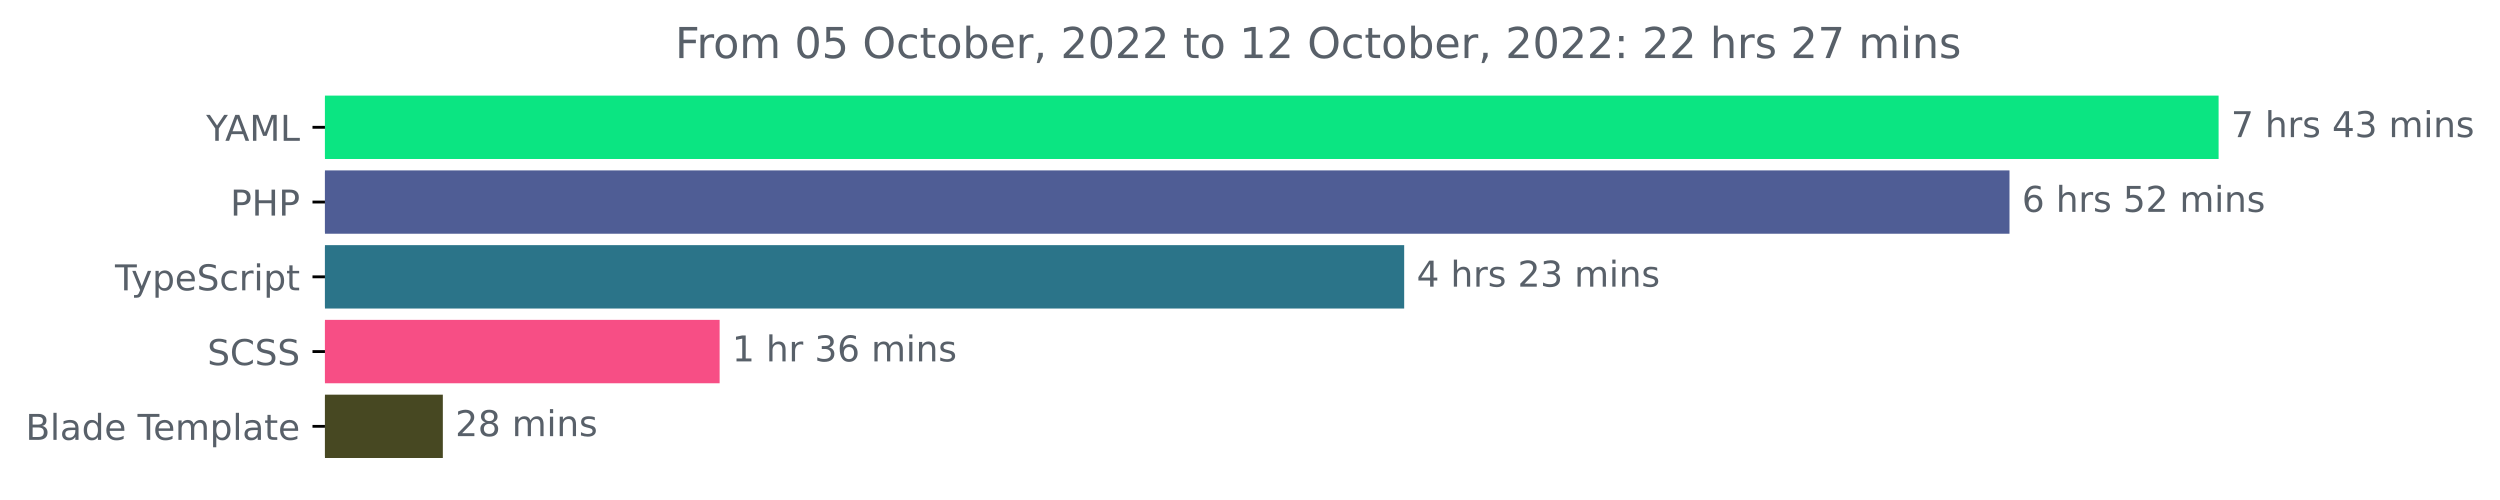
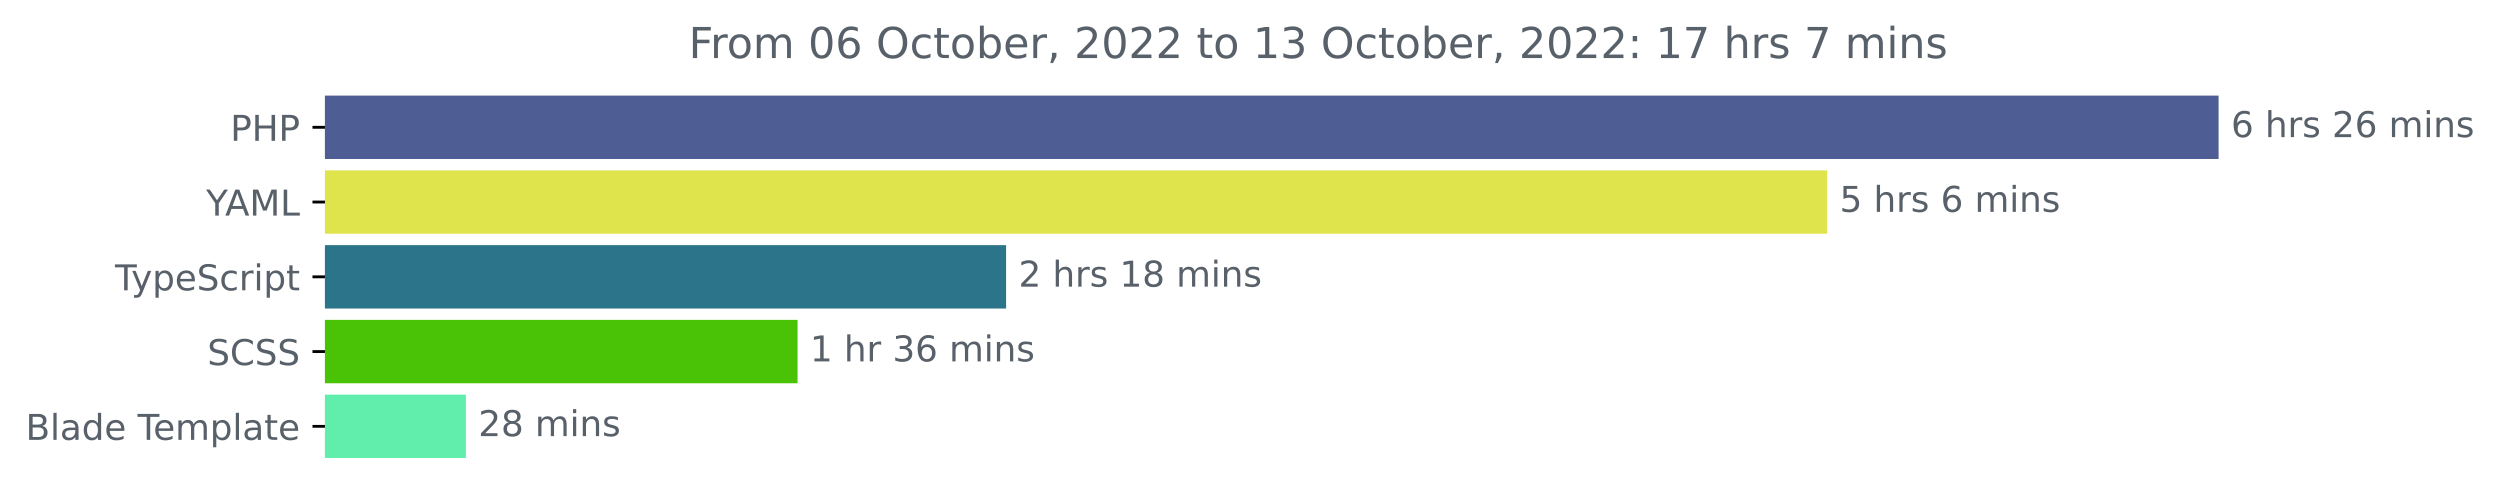
<svg xmlns="http://www.w3.org/2000/svg" xmlns:xlink="http://www.w3.org/1999/xlink" width="702.25pt" height="140.398pt" viewBox="0 0 702.25 140.398" version="1.1">
  <defs>
    <style type="text/css">*{stroke-linejoin: round; stroke-linecap: butt}</style>
  </defs>
  <g id="figure_1">
    <g id="patch_1">
      <path d="M 0 140.398  L 702.25 140.398  L 702.25 0  L 0 0  L 0 140.398  z " style="fill: none" />
    </g>
    <g id="axes_1">
      <g id="patch_2">
-         <path d="M 91.277 27.358  L 622.705 27.358  L 622.705 44.158  L 91.277 44.158  z " clip-path="url(#pc4c7d3be9e)" style="fill: #0be582; stroke: #0be582; stroke-linejoin: miter" />
+         <path d="M 91.277 27.358  L 622.705 27.358  L 622.705 44.158  L 91.277 44.158  z " clip-path="url(#p6945233259)" style="fill: #4f5d95; stroke: #4f5d95; stroke-linejoin: miter" />
      </g>
      <g id="patch_3">
-         <path d="M 91.277 48.358  L 563.967 48.358  L 563.967 65.158  L 91.277 65.158  z " clip-path="url(#pc4c7d3be9e)" style="fill: #4f5d95; stroke: #4f5d95; stroke-linejoin: miter" />
+         <path d="M 91.277 48.358  L 512.75 48.358  L 512.75 65.158  L 91.277 65.158  z " clip-path="url(#p6945233259)" style="fill: #dfe34c; stroke: #dfe34c; stroke-linejoin: miter" />
      </g>
      <g id="patch_4">
-         <path d="M 91.277 69.358  L 393.934 69.358  L 393.934 86.158  L 91.277 86.158  z " clip-path="url(#pc4c7d3be9e)" style="fill: #2b7489; stroke: #2b7489; stroke-linejoin: miter" />
+         <path d="M 91.277 69.358  L 282.111 69.358  L 282.111 86.158  L 91.277 86.158  z " clip-path="url(#p6945233259)" style="fill: #2b7489; stroke: #2b7489; stroke-linejoin: miter" />
      </g>
      <g id="patch_5">
-         <path d="M 91.277 90.358  L 201.643 90.358  L 201.643 107.158  L 91.277 107.158  z " clip-path="url(#pc4c7d3be9e)" style="fill: #f74e85; stroke: #f74e85; stroke-linejoin: miter" />
+         <path d="M 91.277 90.358  L 223.534 90.358  L 223.534 107.158  L 91.277 107.158  z " clip-path="url(#p6945233259)" style="fill: #4ac206; stroke: #4ac206; stroke-linejoin: miter" />
      </g>
      <g id="patch_6">
-         <path d="M 91.277 111.358  L 123.892 111.358  L 123.892 128.158  L 91.277 128.158  z " clip-path="url(#pc4c7d3be9e)" style="fill: #474822; stroke: #474822; stroke-linejoin: miter" />
+         <path d="M 91.277 111.358  L 130.375 111.358  L 130.375 128.158  L 91.277 128.158  z " clip-path="url(#p6945233259)" style="fill: #61eead; stroke: #61eead; stroke-linejoin: miter" />
      </g>
      <g id="matplotlib.axis_1" />
      <g id="matplotlib.axis_2">
        <g id="ytick_1">
          <g id="line2d_1">
            <defs>
-               <path id="m1890c3b252" d="M 0 0  L -3.5 0  " style="stroke: #000000; stroke-width: 0.8" />
+               <path id="m079d3e138f" d="M 0 0  L -3.5 0  " style="stroke: #000000; stroke-width: 0.8" />
            </defs>
            <g>
-               <use xlink:href="#m1890c3b252" x="91.277" y="35.758" style="stroke: #000000; stroke-width: 0.8" />
+               <use xlink:href="#m079d3e138f" x="91.277" y="35.758" style="stroke: #000000; stroke-width: 0.8" />
            </g>
          </g>
          <g id="text_1">
-             <g style="fill: #586069" transform="translate(57.90313 39.55734)scale(0.1 -0.1)">
+             <g style="fill: #586069" transform="translate(64.69688 39.55734)scale(0.1 -0.1)">
+               <defs>
+                 <path id="DejaVuSans-50" d="M 1259 4147  L 1259 2394  L 2053 2394  Q 2494 2394 2734 2622  Q 2975 2850 2975 3272  Q 2975 3691 2734 3919  Q 2494 4147 2053 4147  L 1259 4147  z M 628 4666  L 2053 4666  Q 2838 4666 3239 4311  Q 3641 3956 3641 3272  Q 3641 2581 3239 2228  Q 2838 1875 2053 1875  L 1259 1875  L 1259 0  L 628 0  L 628 4666  z " transform="scale(0.015625)" />
+                 <path id="DejaVuSans-48" d="M 628 4666  L 1259 4666  L 1259 2753  L 3553 2753  L 3553 4666  L 4184 4666  L 4184 0  L 3553 0  L 3553 2222  L 1259 2222  L 1259 0  L 628 0  L 628 4666  z " transform="scale(0.015625)" />
+               </defs>
+               <use xlink:href="#DejaVuSans-50" />
+               <use xlink:href="#DejaVuSans-48" x="60.303" />
+               <use xlink:href="#DejaVuSans-50" x="135.498" />
+             </g>
+           </g>
+         </g>
+         <g id="ytick_2">
+           <g id="line2d_2">
+             <g>
+               <use xlink:href="#m079d3e138f" x="91.277" y="56.758" style="stroke: #000000; stroke-width: 0.8" />
+             </g>
+           </g>
+           <g id="text_2">
+             <g style="fill: #586069" transform="translate(57.90313 60.55734)scale(0.1 -0.1)">
              <defs>
                <path id="DejaVuSans-59" d="M -13 4666  L 666 4666  L 1959 2747  L 3244 4666  L 3922 4666  L 2272 2222  L 2272 0  L 1638 0  L 1638 2222  L -13 4666  z " transform="scale(0.015625)" />
                <path id="DejaVuSans-41" d="M 2188 4044  L 1331 1722  L 3047 1722  L 2188 4044  z M 1831 4666  L 2547 4666  L 4325 0  L 3669 0  L 3244 1197  L 1141 1197  L 716 0  L 50 0  L 1831 4666  z " transform="scale(0.015625)" />
                <path id="DejaVuSans-4d" d="M 628 4666  L 1569 4666  L 2759 1491  L 3956 4666  L 4897 4666  L 4897 0  L 4281 0  L 4281 4097  L 3078 897  L 2444 897  L 1241 4097  L 1241 0  L 628 0  L 628 4666  z " transform="scale(0.015625)" />
                <path id="DejaVuSans-4c" d="M 628 4666  L 1259 4666  L 1259 531  L 3531 531  L 3531 0  L 628 0  L 628 4666  z " transform="scale(0.015625)" />
              </defs>
              <use xlink:href="#DejaVuSans-59" />
              <use xlink:href="#DejaVuSans-41" x="53.334" />
              <use xlink:href="#DejaVuSans-4d" x="121.742" />
              <use xlink:href="#DejaVuSans-4c" x="208.021" />
            </g>
          </g>
        </g>
-         <g id="ytick_2">
-           <g id="line2d_2">
-             <g>
-               <use xlink:href="#m1890c3b252" x="91.277" y="56.758" style="stroke: #000000; stroke-width: 0.8" />
-             </g>
-           </g>
-           <g id="text_2">
-             <g style="fill: #586069" transform="translate(64.69688 60.55734)scale(0.1 -0.1)">
-               <defs>
-                 <path id="DejaVuSans-50" d="M 1259 4147  L 1259 2394  L 2053 2394  Q 2494 2394 2734 2622  Q 2975 2850 2975 3272  Q 2975 3691 2734 3919  Q 2494 4147 2053 4147  L 1259 4147  z M 628 4666  L 2053 4666  Q 2838 4666 3239 4311  Q 3641 3956 3641 3272  Q 3641 2581 3239 2228  Q 2838 1875 2053 1875  L 1259 1875  L 1259 0  L 628 0  L 628 4666  z " transform="scale(0.015625)" />
-                 <path id="DejaVuSans-48" d="M 628 4666  L 1259 4666  L 1259 2753  L 3553 2753  L 3553 4666  L 4184 4666  L 4184 0  L 3553 0  L 3553 2222  L 1259 2222  L 1259 0  L 628 0  L 628 4666  z " transform="scale(0.015625)" />
-               </defs>
-               <use xlink:href="#DejaVuSans-50" />
-               <use xlink:href="#DejaVuSans-48" x="60.303" />
-               <use xlink:href="#DejaVuSans-50" x="135.498" />
-             </g>
-           </g>
-         </g>
        <g id="ytick_3">
          <g id="line2d_3">
            <g>
-               <use xlink:href="#m1890c3b252" x="91.277" y="77.758" style="stroke: #000000; stroke-width: 0.8" />
+               <use xlink:href="#m079d3e138f" x="91.277" y="77.758" style="stroke: #000000; stroke-width: 0.8" />
            </g>
          </g>
          <g id="text_3">
            <g style="fill: #586069" transform="translate(32.30625 81.55734)scale(0.1 -0.1)">
              <defs>
                <path id="DejaVuSans-54" d="M -19 4666  L 3928 4666  L 3928 4134  L 2272 4134  L 2272 0  L 1638 0  L 1638 4134  L -19 4134  L -19 4666  z " transform="scale(0.015625)" />
                <path id="DejaVuSans-79" d="M 2059 -325  Q 1816 -950 1584 -1140  Q 1353 -1331 966 -1331  L 506 -1331  L 506 -850  L 844 -850  Q 1081 -850 1212 -737  Q 1344 -625 1503 -206  L 1606 56  L 191 3500  L 800 3500  L 1894 763  L 2988 3500  L 3597 3500  L 2059 -325  z " transform="scale(0.015625)" />
                <path id="DejaVuSans-70" d="M 1159 525  L 1159 -1331  L 581 -1331  L 581 3500  L 1159 3500  L 1159 2969  Q 1341 3281 1617 3432  Q 1894 3584 2278 3584  Q 2916 3584 3314 3078  Q 3713 2572 3713 1747  Q 3713 922 3314 415  Q 2916 -91 2278 -91  Q 1894 -91 1617 61  Q 1341 213 1159 525  z M 3116 1747  Q 3116 2381 2855 2742  Q 2594 3103 2138 3103  Q 1681 3103 1420 2742  Q 1159 2381 1159 1747  Q 1159 1113 1420 752  Q 1681 391 2138 391  Q 2594 391 2855 752  Q 3116 1113 3116 1747  z " transform="scale(0.015625)" />
                <path id="DejaVuSans-65" d="M 3597 1894  L 3597 1613  L 953 1613  Q 991 1019 1311 708  Q 1631 397 2203 397  Q 2534 397 2845 478  Q 3156 559 3463 722  L 3463 178  Q 3153 47 2828 -22  Q 2503 -91 2169 -91  Q 1331 -91 842 396  Q 353 884 353 1716  Q 353 2575 817 3079  Q 1281 3584 2069 3584  Q 2775 3584 3186 3129  Q 3597 2675 3597 1894  z M 3022 2063  Q 3016 2534 2758 2815  Q 2500 3097 2075 3097  Q 1594 3097 1305 2825  Q 1016 2553 972 2059  L 3022 2063  z " transform="scale(0.015625)" />
                <path id="DejaVuSans-53" d="M 3425 4513  L 3425 3897  Q 3066 4069 2747 4153  Q 2428 4238 2131 4238  Q 1616 4238 1336 4038  Q 1056 3838 1056 3469  Q 1056 3159 1242 3001  Q 1428 2844 1947 2747  L 2328 2669  Q 3034 2534 3370 2195  Q 3706 1856 3706 1288  Q 3706 609 3251 259  Q 2797 -91 1919 -91  Q 1588 -91 1214 -16  Q 841 59 441 206  L 441 856  Q 825 641 1194 531  Q 1563 422 1919 422  Q 2459 422 2753 634  Q 3047 847 3047 1241  Q 3047 1584 2836 1778  Q 2625 1972 2144 2069  L 1759 2144  Q 1053 2284 737 2584  Q 422 2884 422 3419  Q 422 4038 858 4394  Q 1294 4750 2059 4750  Q 2388 4750 2728 4690  Q 3069 4631 3425 4513  z " transform="scale(0.015625)" />
                <path id="DejaVuSans-63" d="M 3122 3366  L 3122 2828  Q 2878 2963 2633 3030  Q 2388 3097 2138 3097  Q 1578 3097 1268 2742  Q 959 2388 959 1747  Q 959 1106 1268 751  Q 1578 397 2138 397  Q 2388 397 2633 464  Q 2878 531 3122 666  L 3122 134  Q 2881 22 2623 -34  Q 2366 -91 2075 -91  Q 1284 -91 818 406  Q 353 903 353 1747  Q 353 2603 823 3093  Q 1294 3584 2113 3584  Q 2378 3584 2631 3529  Q 2884 3475 3122 3366  z " transform="scale(0.015625)" />
                <path id="DejaVuSans-72" d="M 2631 2963  Q 2534 3019 2420 3045  Q 2306 3072 2169 3072  Q 1681 3072 1420 2755  Q 1159 2438 1159 1844  L 1159 0  L 581 0  L 581 3500  L 1159 3500  L 1159 2956  Q 1341 3275 1631 3429  Q 1922 3584 2338 3584  Q 2397 3584 2469 3576  Q 2541 3569 2628 3553  L 2631 2963  z " transform="scale(0.015625)" />
                <path id="DejaVuSans-69" d="M 603 3500  L 1178 3500  L 1178 0  L 603 0  L 603 3500  z M 603 4863  L 1178 4863  L 1178 4134  L 603 4134  L 603 4863  z " transform="scale(0.015625)" />
                <path id="DejaVuSans-74" d="M 1172 4494  L 1172 3500  L 2356 3500  L 2356 3053  L 1172 3053  L 1172 1153  Q 1172 725 1289 603  Q 1406 481 1766 481  L 2356 481  L 2356 0  L 1766 0  Q 1100 0 847 248  Q 594 497 594 1153  L 594 3053  L 172 3053  L 172 3500  L 594 3500  L 594 4494  L 1172 4494  z " transform="scale(0.015625)" />
              </defs>
              <use xlink:href="#DejaVuSans-54" />
              <use xlink:href="#DejaVuSans-79" x="45.459" />
              <use xlink:href="#DejaVuSans-70" x="104.639" />
              <use xlink:href="#DejaVuSans-65" x="168.115" />
              <use xlink:href="#DejaVuSans-53" x="229.639" />
              <use xlink:href="#DejaVuSans-63" x="293.115" />
              <use xlink:href="#DejaVuSans-72" x="348.096" />
              <use xlink:href="#DejaVuSans-69" x="389.209" />
              <use xlink:href="#DejaVuSans-70" x="416.992" />
              <use xlink:href="#DejaVuSans-74" x="480.469" />
            </g>
          </g>
        </g>
        <g id="ytick_4">
          <g id="line2d_4">
            <g>
-               <use xlink:href="#m1890c3b252" x="91.277" y="98.758" style="stroke: #000000; stroke-width: 0.8" />
+               <use xlink:href="#m079d3e138f" x="91.277" y="98.758" style="stroke: #000000; stroke-width: 0.8" />
            </g>
          </g>
          <g id="text_4">
            <g style="fill: #586069" transform="translate(58.24844 102.5573)scale(0.1 -0.1)">
              <defs>
                <path id="DejaVuSans-43" d="M 4122 4306  L 4122 3641  Q 3803 3938 3442 4084  Q 3081 4231 2675 4231  Q 1875 4231 1450 3742  Q 1025 3253 1025 2328  Q 1025 1406 1450 917  Q 1875 428 2675 428  Q 3081 428 3442 575  Q 3803 722 4122 1019  L 4122 359  Q 3791 134 3420 21  Q 3050 -91 2638 -91  Q 1578 -91 968 557  Q 359 1206 359 2328  Q 359 3453 968 4101  Q 1578 4750 2638 4750  Q 3056 4750 3426 4639  Q 3797 4528 4122 4306  z " transform="scale(0.015625)" />
              </defs>
              <use xlink:href="#DejaVuSans-53" />
              <use xlink:href="#DejaVuSans-43" x="63.477" />
              <use xlink:href="#DejaVuSans-53" x="133.301" />
              <use xlink:href="#DejaVuSans-53" x="196.777" />
            </g>
          </g>
        </g>
        <g id="ytick_5">
          <g id="line2d_5">
            <g>
-               <use xlink:href="#m1890c3b252" x="91.277" y="119.758" style="stroke: #000000; stroke-width: 0.8" />
+               <use xlink:href="#m079d3e138f" x="91.277" y="119.758" style="stroke: #000000; stroke-width: 0.8" />
            </g>
          </g>
          <g id="text_5">
            <g style="fill: #586069" transform="translate(7.2 123.5573)scale(0.1 -0.1)">
              <defs>
                <path id="DejaVuSans-42" d="M 1259 2228  L 1259 519  L 2272 519  Q 2781 519 3026 730  Q 3272 941 3272 1375  Q 3272 1813 3026 2020  Q 2781 2228 2272 2228  L 1259 2228  z M 1259 4147  L 1259 2741  L 2194 2741  Q 2656 2741 2882 2914  Q 3109 3088 3109 3444  Q 3109 3797 2882 3972  Q 2656 4147 2194 4147  L 1259 4147  z M 628 4666  L 2241 4666  Q 2963 4666 3353 4366  Q 3744 4066 3744 3513  Q 3744 3084 3544 2831  Q 3344 2578 2956 2516  Q 3422 2416 3680 2098  Q 3938 1781 3938 1306  Q 3938 681 3513 340  Q 3088 0 2303 0  L 628 0  L 628 4666  z " transform="scale(0.015625)" />
                <path id="DejaVuSans-6c" d="M 603 4863  L 1178 4863  L 1178 0  L 603 0  L 603 4863  z " transform="scale(0.015625)" />
                <path id="DejaVuSans-61" d="M 2194 1759  Q 1497 1759 1228 1600  Q 959 1441 959 1056  Q 959 750 1161 570  Q 1363 391 1709 391  Q 2188 391 2477 730  Q 2766 1069 2766 1631  L 2766 1759  L 2194 1759  z M 3341 1997  L 3341 0  L 2766 0  L 2766 531  Q 2569 213 2275 61  Q 1981 -91 1556 -91  Q 1019 -91 701 211  Q 384 513 384 1019  Q 384 1609 779 1909  Q 1175 2209 1959 2209  L 2766 2209  L 2766 2266  Q 2766 2663 2505 2880  Q 2244 3097 1772 3097  Q 1472 3097 1187 3025  Q 903 2953 641 2809  L 641 3341  Q 956 3463 1253 3523  Q 1550 3584 1831 3584  Q 2591 3584 2966 3190  Q 3341 2797 3341 1997  z " transform="scale(0.015625)" />
                <path id="DejaVuSans-64" d="M 2906 2969  L 2906 4863  L 3481 4863  L 3481 0  L 2906 0  L 2906 525  Q 2725 213 2448 61  Q 2172 -91 1784 -91  Q 1150 -91 751 415  Q 353 922 353 1747  Q 353 2572 751 3078  Q 1150 3584 1784 3584  Q 2172 3584 2448 3432  Q 2725 3281 2906 2969  z M 947 1747  Q 947 1113 1208 752  Q 1469 391 1925 391  Q 2381 391 2643 752  Q 2906 1113 2906 1747  Q 2906 2381 2643 2742  Q 2381 3103 1925 3103  Q 1469 3103 1208 2742  Q 947 2381 947 1747  z " transform="scale(0.015625)" />
                <path id="DejaVuSans-20" transform="scale(0.015625)" />
                <path id="DejaVuSans-6d" d="M 3328 2828  Q 3544 3216 3844 3400  Q 4144 3584 4550 3584  Q 5097 3584 5394 3201  Q 5691 2819 5691 2113  L 5691 0  L 5113 0  L 5113 2094  Q 5113 2597 4934 2840  Q 4756 3084 4391 3084  Q 3944 3084 3684 2787  Q 3425 2491 3425 1978  L 3425 0  L 2847 0  L 2847 2094  Q 2847 2600 2669 2842  Q 2491 3084 2119 3084  Q 1678 3084 1418 2786  Q 1159 2488 1159 1978  L 1159 0  L 581 0  L 581 3500  L 1159 3500  L 1159 2956  Q 1356 3278 1631 3431  Q 1906 3584 2284 3584  Q 2666 3584 2933 3390  Q 3200 3197 3328 2828  z " transform="scale(0.015625)" />
              </defs>
              <use xlink:href="#DejaVuSans-42" />
              <use xlink:href="#DejaVuSans-6c" x="68.604" />
              <use xlink:href="#DejaVuSans-61" x="96.387" />
              <use xlink:href="#DejaVuSans-64" x="157.666" />
              <use xlink:href="#DejaVuSans-65" x="221.143" />
              <use xlink:href="#DejaVuSans-20" x="282.666" />
              <use xlink:href="#DejaVuSans-54" x="314.453" />
              <use xlink:href="#DejaVuSans-65" x="358.537" />
              <use xlink:href="#DejaVuSans-6d" x="420.061" />
              <use xlink:href="#DejaVuSans-70" x="517.473" />
              <use xlink:href="#DejaVuSans-6c" x="580.949" />
              <use xlink:href="#DejaVuSans-61" x="608.732" />
              <use xlink:href="#DejaVuSans-74" x="670.012" />
              <use xlink:href="#DejaVuSans-65" x="709.221" />
            </g>
          </g>
        </g>
      </g>
      <g id="text_6">
        <g style="fill: #586069" transform="translate(626.7051 38.5175)scale(0.1 -0.1)">
          <defs>
-             <path id="DejaVuSans-37" d="M 525 4666  L 3525 4666  L 3525 4397  L 1831 0  L 1172 0  L 2766 4134  L 525 4134  L 525 4666  z " transform="scale(0.015625)" />
+             <path id="DejaVuSans-36" d="M 2113 2584  Q 1688 2584 1439 2293  Q 1191 2003 1191 1497  Q 1191 994 1439 701  Q 1688 409 2113 409  Q 2538 409 2786 701  Q 3034 994 3034 1497  Q 3034 2003 2786 2293  Q 2538 2584 2113 2584  z M 3366 4563  L 3366 3988  Q 3128 4100 2886 4159  Q 2644 4219 2406 4219  Q 1781 4219 1451 3797  Q 1122 3375 1075 2522  Q 1259 2794 1537 2939  Q 1816 3084 2150 3084  Q 2853 3084 3261 2657  Q 3669 2231 3669 1497  Q 3669 778 3244 343  Q 2819 -91 2113 -91  Q 1303 -91 875 529  Q 447 1150 447 2328  Q 447 3434 972 4092  Q 1497 4750 2381 4750  Q 2619 4750 2861 4703  Q 3103 4656 3366 4563  z " transform="scale(0.015625)" />
            <path id="DejaVuSans-68" d="M 3513 2113  L 3513 0  L 2938 0  L 2938 2094  Q 2938 2591 2744 2837  Q 2550 3084 2163 3084  Q 1697 3084 1428 2787  Q 1159 2491 1159 1978  L 1159 0  L 581 0  L 581 4863  L 1159 4863  L 1159 2956  Q 1366 3272 1645 3428  Q 1925 3584 2291 3584  Q 2894 3584 3203 3211  Q 3513 2838 3513 2113  z " transform="scale(0.015625)" />
            <path id="DejaVuSans-73" d="M 2834 3397  L 2834 2853  Q 2591 2978 2328 3040  Q 2066 3103 1784 3103  Q 1356 3103 1142 2972  Q 928 2841 928 2578  Q 928 2378 1081 2264  Q 1234 2150 1697 2047  L 1894 2003  Q 2506 1872 2764 1633  Q 3022 1394 3022 966  Q 3022 478 2636 193  Q 2250 -91 1575 -91  Q 1294 -91 989 -36  Q 684 19 347 128  L 347 722  Q 666 556 975 473  Q 1284 391 1588 391  Q 1994 391 2212 530  Q 2431 669 2431 922  Q 2431 1156 2273 1281  Q 2116 1406 1581 1522  L 1381 1569  Q 847 1681 609 1914  Q 372 2147 372 2553  Q 372 3047 722 3315  Q 1072 3584 1716 3584  Q 2034 3584 2315 3537  Q 2597 3491 2834 3397  z " transform="scale(0.015625)" />
-             <path id="DejaVuSans-34" d="M 2419 4116  L 825 1625  L 2419 1625  L 2419 4116  z M 2253 4666  L 3047 4666  L 3047 1625  L 3713 1625  L 3713 1100  L 3047 1100  L 3047 0  L 2419 0  L 2419 1100  L 313 1100  L 313 1709  L 2253 4666  z " transform="scale(0.015625)" />
-             <path id="DejaVuSans-33" d="M 2597 2516  Q 3050 2419 3304 2112  Q 3559 1806 3559 1356  Q 3559 666 3084 287  Q 2609 -91 1734 -91  Q 1441 -91 1130 -33  Q 819 25 488 141  L 488 750  Q 750 597 1062 519  Q 1375 441 1716 441  Q 2309 441 2620 675  Q 2931 909 2931 1356  Q 2931 1769 2642 2001  Q 2353 2234 1838 2234  L 1294 2234  L 1294 2753  L 1863 2753  Q 2328 2753 2575 2939  Q 2822 3125 2822 3475  Q 2822 3834 2567 4026  Q 2313 4219 1838 4219  Q 1578 4219 1281 4162  Q 984 4106 628 3988  L 628 4550  Q 988 4650 1302 4700  Q 1616 4750 1894 4750  Q 2613 4750 3031 4423  Q 3450 4097 3450 3541  Q 3450 3153 3228 2886  Q 3006 2619 2597 2516  z " transform="scale(0.015625)" />
+             <path id="DejaVuSans-32" d="M 1228 531  L 3431 531  L 3431 0  L 469 0  L 469 531  Q 828 903 1448 1529  Q 2069 2156 2228 2338  Q 2531 2678 2651 2914  Q 2772 3150 2772 3378  Q 2772 3750 2511 3984  Q 2250 4219 1831 4219  Q 1534 4219 1204 4116  Q 875 4013 500 3803  L 500 4441  Q 881 4594 1212 4672  Q 1544 4750 1819 4750  Q 2544 4750 2975 4387  Q 3406 4025 3406 3419  Q 3406 3131 3298 2873  Q 3191 2616 2906 2266  Q 2828 2175 2409 1742  Q 1991 1309 1228 531  z " transform="scale(0.015625)" />
            <path id="DejaVuSans-6e" d="M 3513 2113  L 3513 0  L 2938 0  L 2938 2094  Q 2938 2591 2744 2837  Q 2550 3084 2163 3084  Q 1697 3084 1428 2787  Q 1159 2491 1159 1978  L 1159 0  L 581 0  L 581 3500  L 1159 3500  L 1159 2956  Q 1366 3272 1645 3428  Q 1925 3584 2291 3584  Q 2894 3584 3203 3211  Q 3513 2838 3513 2113  z " transform="scale(0.015625)" />
-           </defs>
-           <use xlink:href="#DejaVuSans-37" />
-           <use xlink:href="#DejaVuSans-20" x="63.623" />
-           <use xlink:href="#DejaVuSans-68" x="95.41" />
-           <use xlink:href="#DejaVuSans-72" x="158.789" />
-           <use xlink:href="#DejaVuSans-73" x="199.902" />
-           <use xlink:href="#DejaVuSans-20" x="252.002" />
-           <use xlink:href="#DejaVuSans-34" x="283.789" />
-           <use xlink:href="#DejaVuSans-33" x="347.412" />
-           <use xlink:href="#DejaVuSans-20" x="411.035" />
-           <use xlink:href="#DejaVuSans-6d" x="442.822" />
-           <use xlink:href="#DejaVuSans-69" x="540.234" />
-           <use xlink:href="#DejaVuSans-6e" x="568.018" />
-           <use xlink:href="#DejaVuSans-73" x="631.396" />
-         </g>
-       </g>
-       <g id="text_7">
-         <g style="fill: #586069" transform="translate(567.9667 59.5175)scale(0.1 -0.1)">
-           <defs>
-             <path id="DejaVuSans-36" d="M 2113 2584  Q 1688 2584 1439 2293  Q 1191 2003 1191 1497  Q 1191 994 1439 701  Q 1688 409 2113 409  Q 2538 409 2786 701  Q 3034 994 3034 1497  Q 3034 2003 2786 2293  Q 2538 2584 2113 2584  z M 3366 4563  L 3366 3988  Q 3128 4100 2886 4159  Q 2644 4219 2406 4219  Q 1781 4219 1451 3797  Q 1122 3375 1075 2522  Q 1259 2794 1537 2939  Q 1816 3084 2150 3084  Q 2853 3084 3261 2657  Q 3669 2231 3669 1497  Q 3669 778 3244 343  Q 2819 -91 2113 -91  Q 1303 -91 875 529  Q 447 1150 447 2328  Q 447 3434 972 4092  Q 1497 4750 2381 4750  Q 2619 4750 2861 4703  Q 3103 4656 3366 4563  z " transform="scale(0.015625)" />
-             <path id="DejaVuSans-35" d="M 691 4666  L 3169 4666  L 3169 4134  L 1269 4134  L 1269 2991  Q 1406 3038 1543 3061  Q 1681 3084 1819 3084  Q 2600 3084 3056 2656  Q 3513 2228 3513 1497  Q 3513 744 3044 326  Q 2575 -91 1722 -91  Q 1428 -91 1123 -41  Q 819 9 494 109  L 494 744  Q 775 591 1075 516  Q 1375 441 1709 441  Q 2250 441 2565 725  Q 2881 1009 2881 1497  Q 2881 1984 2565 2268  Q 2250 2553 1709 2553  Q 1456 2553 1204 2497  Q 953 2441 691 2322  L 691 4666  z " transform="scale(0.015625)" />
-             <path id="DejaVuSans-32" d="M 1228 531  L 3431 531  L 3431 0  L 469 0  L 469 531  Q 828 903 1448 1529  Q 2069 2156 2228 2338  Q 2531 2678 2651 2914  Q 2772 3150 2772 3378  Q 2772 3750 2511 3984  Q 2250 4219 1831 4219  Q 1534 4219 1204 4116  Q 875 4013 500 3803  L 500 4441  Q 881 4594 1212 4672  Q 1544 4750 1819 4750  Q 2544 4750 2975 4387  Q 3406 4025 3406 3419  Q 3406 3131 3298 2873  Q 3191 2616 2906 2266  Q 2828 2175 2409 1742  Q 1991 1309 1228 531  z " transform="scale(0.015625)" />
          </defs>
          <use xlink:href="#DejaVuSans-36" />
          <use xlink:href="#DejaVuSans-20" x="63.623" />
          <use xlink:href="#DejaVuSans-68" x="95.41" />
          <use xlink:href="#DejaVuSans-72" x="158.789" />
          <use xlink:href="#DejaVuSans-73" x="199.902" />
          <use xlink:href="#DejaVuSans-20" x="252.002" />
-           <use xlink:href="#DejaVuSans-35" x="283.789" />
-           <use xlink:href="#DejaVuSans-32" x="347.412" />
+           <use xlink:href="#DejaVuSans-32" x="283.789" />
+           <use xlink:href="#DejaVuSans-36" x="347.412" />
          <use xlink:href="#DejaVuSans-20" x="411.035" />
          <use xlink:href="#DejaVuSans-6d" x="442.822" />
          <use xlink:href="#DejaVuSans-69" x="540.234" />
          <use xlink:href="#DejaVuSans-6e" x="568.018" />
          <use xlink:href="#DejaVuSans-73" x="631.396" />
        </g>
      </g>
-       <g id="text_8">
-         <g style="fill: #586069" transform="translate(397.9343 80.5175)scale(0.1 -0.1)">
-           <use xlink:href="#DejaVuSans-34" />
+       <g id="text_7">
+         <g style="fill: #586069" transform="translate(516.7495 59.5175)scale(0.1 -0.1)">
+           <defs>
+             <path id="DejaVuSans-35" d="M 691 4666  L 3169 4666  L 3169 4134  L 1269 4134  L 1269 2991  Q 1406 3038 1543 3061  Q 1681 3084 1819 3084  Q 2600 3084 3056 2656  Q 3513 2228 3513 1497  Q 3513 744 3044 326  Q 2575 -91 1722 -91  Q 1428 -91 1123 -41  Q 819 9 494 109  L 494 744  Q 775 591 1075 516  Q 1375 441 1709 441  Q 2250 441 2565 725  Q 2881 1009 2881 1497  Q 2881 1984 2565 2268  Q 2250 2553 1709 2553  Q 1456 2553 1204 2497  Q 953 2441 691 2322  L 691 4666  z " transform="scale(0.015625)" />
+           </defs>
+           <use xlink:href="#DejaVuSans-35" />
          <use xlink:href="#DejaVuSans-20" x="63.623" />
          <use xlink:href="#DejaVuSans-68" x="95.41" />
          <use xlink:href="#DejaVuSans-72" x="158.789" />
          <use xlink:href="#DejaVuSans-73" x="199.902" />
          <use xlink:href="#DejaVuSans-20" x="252.002" />
-           <use xlink:href="#DejaVuSans-32" x="283.789" />
-           <use xlink:href="#DejaVuSans-33" x="347.412" />
+           <use xlink:href="#DejaVuSans-36" x="283.789" />
+           <use xlink:href="#DejaVuSans-20" x="347.412" />
+           <use xlink:href="#DejaVuSans-6d" x="379.199" />
+           <use xlink:href="#DejaVuSans-69" x="476.611" />
+           <use xlink:href="#DejaVuSans-6e" x="504.395" />
+           <use xlink:href="#DejaVuSans-73" x="567.773" />
+         </g>
+       </g>
+       <g id="text_8">
+         <g style="fill: #586069" transform="translate(286.1109 80.5175)scale(0.1 -0.1)">
+           <defs>
+             <path id="DejaVuSans-31" d="M 794 531  L 1825 531  L 1825 4091  L 703 3866  L 703 4441  L 1819 4666  L 2450 4666  L 2450 531  L 3481 531  L 3481 0  L 794 0  L 794 531  z " transform="scale(0.015625)" />
+             <path id="DejaVuSans-38" d="M 2034 2216  Q 1584 2216 1326 1975  Q 1069 1734 1069 1313  Q 1069 891 1326 650  Q 1584 409 2034 409  Q 2484 409 2743 651  Q 3003 894 3003 1313  Q 3003 1734 2745 1975  Q 2488 2216 2034 2216  z M 1403 2484  Q 997 2584 770 2862  Q 544 3141 544 3541  Q 544 4100 942 4425  Q 1341 4750 2034 4750  Q 2731 4750 3128 4425  Q 3525 4100 3525 3541  Q 3525 3141 3298 2862  Q 3072 2584 2669 2484  Q 3125 2378 3379 2068  Q 3634 1759 3634 1313  Q 3634 634 3220 271  Q 2806 -91 2034 -91  Q 1263 -91 848 271  Q 434 634 434 1313  Q 434 1759 690 2068  Q 947 2378 1403 2484  z M 1172 3481  Q 1172 3119 1398 2916  Q 1625 2713 2034 2713  Q 2441 2713 2670 2916  Q 2900 3119 2900 3481  Q 2900 3844 2670 4047  Q 2441 4250 2034 4250  Q 1625 4250 1398 4047  Q 1172 3844 1172 3481  z " transform="scale(0.015625)" />
+           </defs>
+           <use xlink:href="#DejaVuSans-32" />
+           <use xlink:href="#DejaVuSans-20" x="63.623" />
+           <use xlink:href="#DejaVuSans-68" x="95.41" />
+           <use xlink:href="#DejaVuSans-72" x="158.789" />
+           <use xlink:href="#DejaVuSans-73" x="199.902" />
+           <use xlink:href="#DejaVuSans-20" x="252.002" />
+           <use xlink:href="#DejaVuSans-31" x="283.789" />
+           <use xlink:href="#DejaVuSans-38" x="347.412" />
          <use xlink:href="#DejaVuSans-20" x="411.035" />
          <use xlink:href="#DejaVuSans-6d" x="442.822" />
          <use xlink:href="#DejaVuSans-69" x="540.234" />
          <use xlink:href="#DejaVuSans-6e" x="568.018" />
          <use xlink:href="#DejaVuSans-73" x="631.396" />
        </g>
      </g>
      <g id="text_9">
-         <g style="fill: #586069" transform="translate(205.6431 101.5175)scale(0.1 -0.1)">
-           <defs>
-             <path id="DejaVuSans-31" d="M 794 531  L 1825 531  L 1825 4091  L 703 3866  L 703 4441  L 1819 4666  L 2450 4666  L 2450 531  L 3481 531  L 3481 0  L 794 0  L 794 531  z " transform="scale(0.015625)" />
+         <g style="fill: #586069" transform="translate(227.5338 101.5175)scale(0.1 -0.1)">
+           <defs>
+             <path id="DejaVuSans-33" d="M 2597 2516  Q 3050 2419 3304 2112  Q 3559 1806 3559 1356  Q 3559 666 3084 287  Q 2609 -91 1734 -91  Q 1441 -91 1130 -33  Q 819 25 488 141  L 488 750  Q 750 597 1062 519  Q 1375 441 1716 441  Q 2309 441 2620 675  Q 2931 909 2931 1356  Q 2931 1769 2642 2001  Q 2353 2234 1838 2234  L 1294 2234  L 1294 2753  L 1863 2753  Q 2328 2753 2575 2939  Q 2822 3125 2822 3475  Q 2822 3834 2567 4026  Q 2313 4219 1838 4219  Q 1578 4219 1281 4162  Q 984 4106 628 3988  L 628 4550  Q 988 4650 1302 4700  Q 1616 4750 1894 4750  Q 2613 4750 3031 4423  Q 3450 4097 3450 3541  Q 3450 3153 3228 2886  Q 3006 2619 2597 2516  z " transform="scale(0.015625)" />
          </defs>
          <use xlink:href="#DejaVuSans-31" />
          <use xlink:href="#DejaVuSans-20" x="63.623" />
          <use xlink:href="#DejaVuSans-68" x="95.41" />
          <use xlink:href="#DejaVuSans-72" x="158.789" />
          <use xlink:href="#DejaVuSans-20" x="199.902" />
          <use xlink:href="#DejaVuSans-33" x="231.689" />
          <use xlink:href="#DejaVuSans-36" x="295.312" />
          <use xlink:href="#DejaVuSans-20" x="358.936" />
          <use xlink:href="#DejaVuSans-6d" x="390.723" />
          <use xlink:href="#DejaVuSans-69" x="488.135" />
          <use xlink:href="#DejaVuSans-6e" x="515.918" />
          <use xlink:href="#DejaVuSans-73" x="579.297" />
        </g>
      </g>
      <g id="text_10">
-         <g style="fill: #586069" transform="translate(127.8919 122.5175)scale(0.1 -0.1)">
-           <defs>
-             <path id="DejaVuSans-38" d="M 2034 2216  Q 1584 2216 1326 1975  Q 1069 1734 1069 1313  Q 1069 891 1326 650  Q 1584 409 2034 409  Q 2484 409 2743 651  Q 3003 894 3003 1313  Q 3003 1734 2745 1975  Q 2488 2216 2034 2216  z M 1403 2484  Q 997 2584 770 2862  Q 544 3141 544 3541  Q 544 4100 942 4425  Q 1341 4750 2034 4750  Q 2731 4750 3128 4425  Q 3525 4100 3525 3541  Q 3525 3141 3298 2862  Q 3072 2584 2669 2484  Q 3125 2378 3379 2068  Q 3634 1759 3634 1313  Q 3634 634 3220 271  Q 2806 -91 2034 -91  Q 1263 -91 848 271  Q 434 634 434 1313  Q 434 1759 690 2068  Q 947 2378 1403 2484  z M 1172 3481  Q 1172 3119 1398 2916  Q 1625 2713 2034 2713  Q 2441 2713 2670 2916  Q 2900 3119 2900 3481  Q 2900 3844 2670 4047  Q 2441 4250 2034 4250  Q 1625 4250 1398 4047  Q 1172 3844 1172 3481  z " transform="scale(0.015625)" />
-           </defs>
+         <g style="fill: #586069" transform="translate(134.375 122.5175)scale(0.1 -0.1)">
          <use xlink:href="#DejaVuSans-32" />
          <use xlink:href="#DejaVuSans-38" x="63.623" />
          <use xlink:href="#DejaVuSans-20" x="127.246" />
          <use xlink:href="#DejaVuSans-6d" x="159.033" />
          <use xlink:href="#DejaVuSans-69" x="256.445" />
          <use xlink:href="#DejaVuSans-6e" x="284.229" />
          <use xlink:href="#DejaVuSans-73" x="347.607" />
        </g>
      </g>
      <g id="text_11">
-         <g style="fill: #586069" transform="translate(189.6391 16.31812)scale(0.12 -0.12)">
+         <g style="fill: #586069" transform="translate(193.4566 16.31812)scale(0.12 -0.12)">
          <defs>
            <path id="DejaVuSans-46" d="M 628 4666  L 3309 4666  L 3309 4134  L 1259 4134  L 1259 2759  L 3109 2759  L 3109 2228  L 1259 2228  L 1259 0  L 628 0  L 628 4666  z " transform="scale(0.015625)" />
            <path id="DejaVuSans-6f" d="M 1959 3097  Q 1497 3097 1228 2736  Q 959 2375 959 1747  Q 959 1119 1226 758  Q 1494 397 1959 397  Q 2419 397 2687 759  Q 2956 1122 2956 1747  Q 2956 2369 2687 2733  Q 2419 3097 1959 3097  z M 1959 3584  Q 2709 3584 3137 3096  Q 3566 2609 3566 1747  Q 3566 888 3137 398  Q 2709 -91 1959 -91  Q 1206 -91 779 398  Q 353 888 353 1747  Q 353 2609 779 3096  Q 1206 3584 1959 3584  z " transform="scale(0.015625)" />
            <path id="DejaVuSans-30" d="M 2034 4250  Q 1547 4250 1301 3770  Q 1056 3291 1056 2328  Q 1056 1369 1301 889  Q 1547 409 2034 409  Q 2525 409 2770 889  Q 3016 1369 3016 2328  Q 3016 3291 2770 3770  Q 2525 4250 2034 4250  z M 2034 4750  Q 2819 4750 3233 4129  Q 3647 3509 3647 2328  Q 3647 1150 3233 529  Q 2819 -91 2034 -91  Q 1250 -91 836 529  Q 422 1150 422 2328  Q 422 3509 836 4129  Q 1250 4750 2034 4750  z " transform="scale(0.015625)" />
            <path id="DejaVuSans-4f" d="M 2522 4238  Q 1834 4238 1429 3725  Q 1025 3213 1025 2328  Q 1025 1447 1429 934  Q 1834 422 2522 422  Q 3209 422 3611 934  Q 4013 1447 4013 2328  Q 4013 3213 3611 3725  Q 3209 4238 2522 4238  z M 2522 4750  Q 3503 4750 4090 4092  Q 4678 3434 4678 2328  Q 4678 1225 4090 567  Q 3503 -91 2522 -91  Q 1538 -91 948 565  Q 359 1222 359 2328  Q 359 3434 948 4092  Q 1538 4750 2522 4750  z " transform="scale(0.015625)" />
            <path id="DejaVuSans-62" d="M 3116 1747  Q 3116 2381 2855 2742  Q 2594 3103 2138 3103  Q 1681 3103 1420 2742  Q 1159 2381 1159 1747  Q 1159 1113 1420 752  Q 1681 391 2138 391  Q 2594 391 2855 752  Q 3116 1113 3116 1747  z M 1159 2969  Q 1341 3281 1617 3432  Q 1894 3584 2278 3584  Q 2916 3584 3314 3078  Q 3713 2572 3713 1747  Q 3713 922 3314 415  Q 2916 -91 2278 -91  Q 1894 -91 1617 61  Q 1341 213 1159 525  L 1159 0  L 581 0  L 581 4863  L 1159 4863  L 1159 2969  z " transform="scale(0.015625)" />
            <path id="DejaVuSans-2c" d="M 750 794  L 1409 794  L 1409 256  L 897 -744  L 494 -744  L 750 256  L 750 794  z " transform="scale(0.015625)" />
            <path id="DejaVuSans-3a" d="M 750 794  L 1409 794  L 1409 0  L 750 0  L 750 794  z M 750 3309  L 1409 3309  L 1409 2516  L 750 2516  L 750 3309  z " transform="scale(0.015625)" />
+             <path id="DejaVuSans-37" d="M 525 4666  L 3525 4666  L 3525 4397  L 1831 0  L 1172 0  L 2766 4134  L 525 4134  L 525 4666  z " transform="scale(0.015625)" />
          </defs>
          <use xlink:href="#DejaVuSans-46" />
          <use xlink:href="#DejaVuSans-72" x="50.27" />
          <use xlink:href="#DejaVuSans-6f" x="89.133" />
          <use xlink:href="#DejaVuSans-6d" x="150.314" />
          <use xlink:href="#DejaVuSans-20" x="247.727" />
          <use xlink:href="#DejaVuSans-30" x="279.514" />
-           <use xlink:href="#DejaVuSans-35" x="343.137" />
+           <use xlink:href="#DejaVuSans-36" x="343.137" />
          <use xlink:href="#DejaVuSans-20" x="406.76" />
          <use xlink:href="#DejaVuSans-4f" x="438.547" />
          <use xlink:href="#DejaVuSans-63" x="517.258" />
          <use xlink:href="#DejaVuSans-74" x="572.238" />
          <use xlink:href="#DejaVuSans-6f" x="611.447" />
          <use xlink:href="#DejaVuSans-62" x="672.629" />
          <use xlink:href="#DejaVuSans-65" x="736.105" />
          <use xlink:href="#DejaVuSans-72" x="797.629" />
          <use xlink:href="#DejaVuSans-2c" x="838.742" />
          <use xlink:href="#DejaVuSans-20" x="870.529" />
          <use xlink:href="#DejaVuSans-32" x="902.316" />
          <use xlink:href="#DejaVuSans-30" x="965.939" />
          <use xlink:href="#DejaVuSans-32" x="1029.562" />
          <use xlink:href="#DejaVuSans-32" x="1093.186" />
          <use xlink:href="#DejaVuSans-20" x="1156.809" />
          <use xlink:href="#DejaVuSans-74" x="1188.596" />
          <use xlink:href="#DejaVuSans-6f" x="1227.805" />
          <use xlink:href="#DejaVuSans-20" x="1288.986" />
          <use xlink:href="#DejaVuSans-31" x="1320.773" />
-           <use xlink:href="#DejaVuSans-32" x="1384.396" />
+           <use xlink:href="#DejaVuSans-33" x="1384.396" />
          <use xlink:href="#DejaVuSans-20" x="1448.02" />
          <use xlink:href="#DejaVuSans-4f" x="1479.807" />
          <use xlink:href="#DejaVuSans-63" x="1558.518" />
          <use xlink:href="#DejaVuSans-74" x="1613.498" />
          <use xlink:href="#DejaVuSans-6f" x="1652.707" />
          <use xlink:href="#DejaVuSans-62" x="1713.889" />
          <use xlink:href="#DejaVuSans-65" x="1777.365" />
          <use xlink:href="#DejaVuSans-72" x="1838.889" />
          <use xlink:href="#DejaVuSans-2c" x="1880.002" />
          <use xlink:href="#DejaVuSans-20" x="1911.789" />
          <use xlink:href="#DejaVuSans-32" x="1943.576" />
          <use xlink:href="#DejaVuSans-30" x="2007.199" />
          <use xlink:href="#DejaVuSans-32" x="2070.822" />
          <use xlink:href="#DejaVuSans-32" x="2134.445" />
          <use xlink:href="#DejaVuSans-3a" x="2198.068" />
          <use xlink:href="#DejaVuSans-20" x="2231.76" />
-           <use xlink:href="#DejaVuSans-32" x="2263.547" />
-           <use xlink:href="#DejaVuSans-32" x="2327.17" />
+           <use xlink:href="#DejaVuSans-31" x="2263.547" />
+           <use xlink:href="#DejaVuSans-37" x="2327.17" />
          <use xlink:href="#DejaVuSans-20" x="2390.793" />
          <use xlink:href="#DejaVuSans-68" x="2422.58" />
          <use xlink:href="#DejaVuSans-72" x="2485.959" />
          <use xlink:href="#DejaVuSans-73" x="2527.072" />
          <use xlink:href="#DejaVuSans-20" x="2579.172" />
-           <use xlink:href="#DejaVuSans-32" x="2610.959" />
-           <use xlink:href="#DejaVuSans-37" x="2674.582" />
-           <use xlink:href="#DejaVuSans-20" x="2738.205" />
-           <use xlink:href="#DejaVuSans-6d" x="2769.992" />
-           <use xlink:href="#DejaVuSans-69" x="2867.404" />
-           <use xlink:href="#DejaVuSans-6e" x="2895.188" />
-           <use xlink:href="#DejaVuSans-73" x="2958.566" />
+           <use xlink:href="#DejaVuSans-37" x="2610.959" />
+           <use xlink:href="#DejaVuSans-20" x="2674.582" />
+           <use xlink:href="#DejaVuSans-6d" x="2706.369" />
+           <use xlink:href="#DejaVuSans-69" x="2803.781" />
+           <use xlink:href="#DejaVuSans-6e" x="2831.564" />
+           <use xlink:href="#DejaVuSans-73" x="2894.943" />
        </g>
      </g>
    </g>
  </g>
  <defs>
-     <clipPath id="pc4c7d3be9e">
+     <clipPath id="p6945233259">
      <rect x="91.277" y="22.318" width="558" height="110.88" />
    </clipPath>
  </defs>
</svg>
